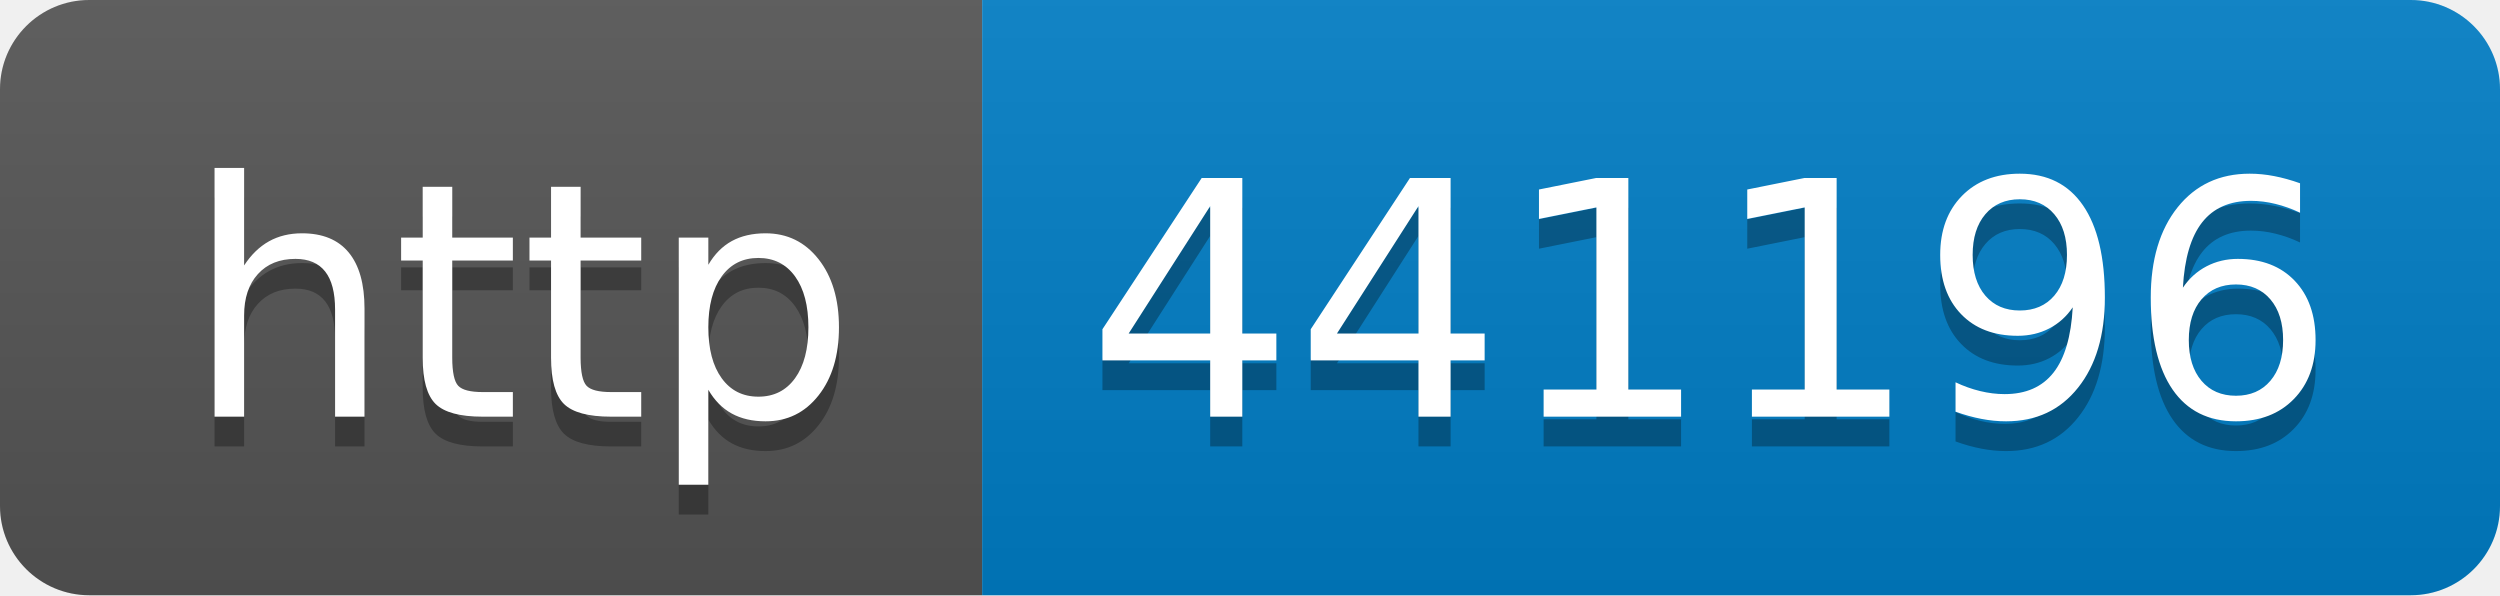
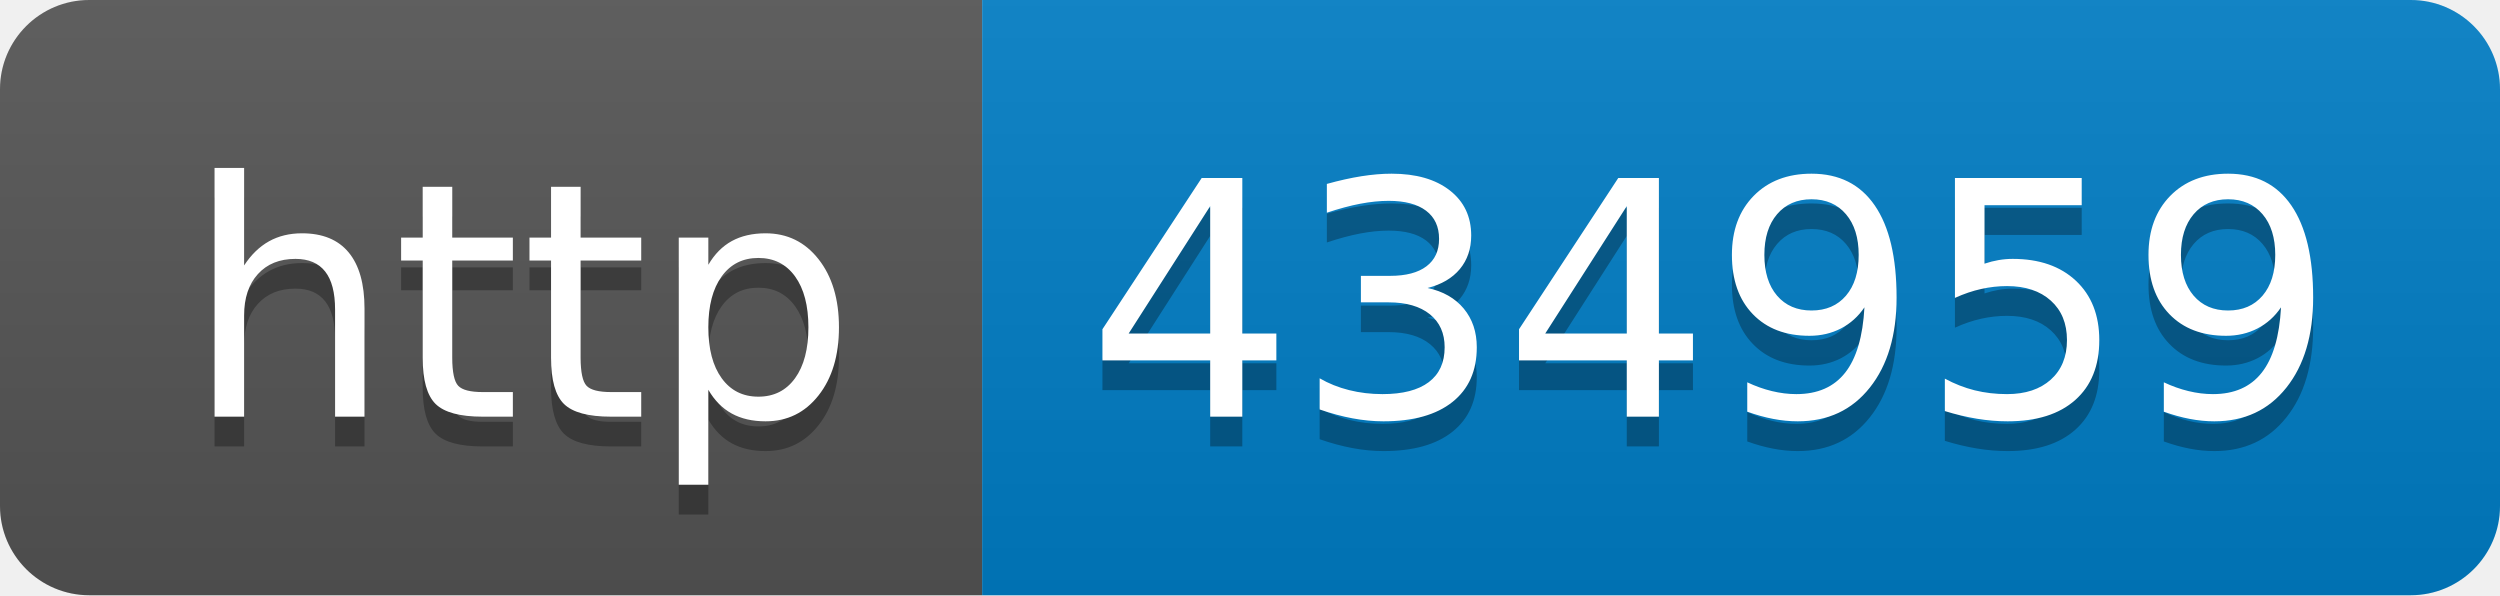
- <svg xmlns="http://www.w3.org/2000/svg" width="84" height="20" role="img" aria-label="http: 441196">
+ <svg xmlns="http://www.w3.org/2000/svg" width="84" height="20" role="img" aria-label="http: 434959">
  <linearGradient id="s" x2="0" y2="100%">
    <stop offset="0" stop-color="#bbb" stop-opacity=".1" />
    <stop offset="1" stop-opacity=".1" />
  </linearGradient>
  <clipPath id="r">
    <rect width="84" height="20" rx="3" fill="#fff" />
  </clipPath>
  <g clip-path="url(#r)">
    <rect width="33" height="20" fill="#555" />
    <rect x="33" width="51" height="20" fill="#007ec6" />
    <rect width="84" height="20" fill="url(#s)" />
  </g>
  <g fill="#fff" text-anchor="middle" font-family="Verdana,Geneva,DejaVu Sans,sans-serif" text-rendering="geometricPrecision" font-size="110">
    <text aria-hidden="true" x="175" y="150" fill="#010101" fill-opacity=".3" transform="scale(.1)" textLength="230">http</text>
    <text x="175" y="140" transform="scale(.1)" fill="#fff" textLength="230">http</text>
-     <text aria-hidden="true" x="575" y="150" fill="#010101" fill-opacity=".3" transform="scale(.1)" textLength="410">441196</text>
-     <text x="575" y="140" transform="scale(.1)" fill="#fff" textLength="410">441196</text>
+     <text aria-hidden="true" x="575" y="150" fill="#010101" fill-opacity=".3" transform="scale(.1)" textLength="410">434959</text>
+     <text x="575" y="140" transform="scale(.1)" fill="#fff" textLength="410">434959</text>
  </g>
</svg>
